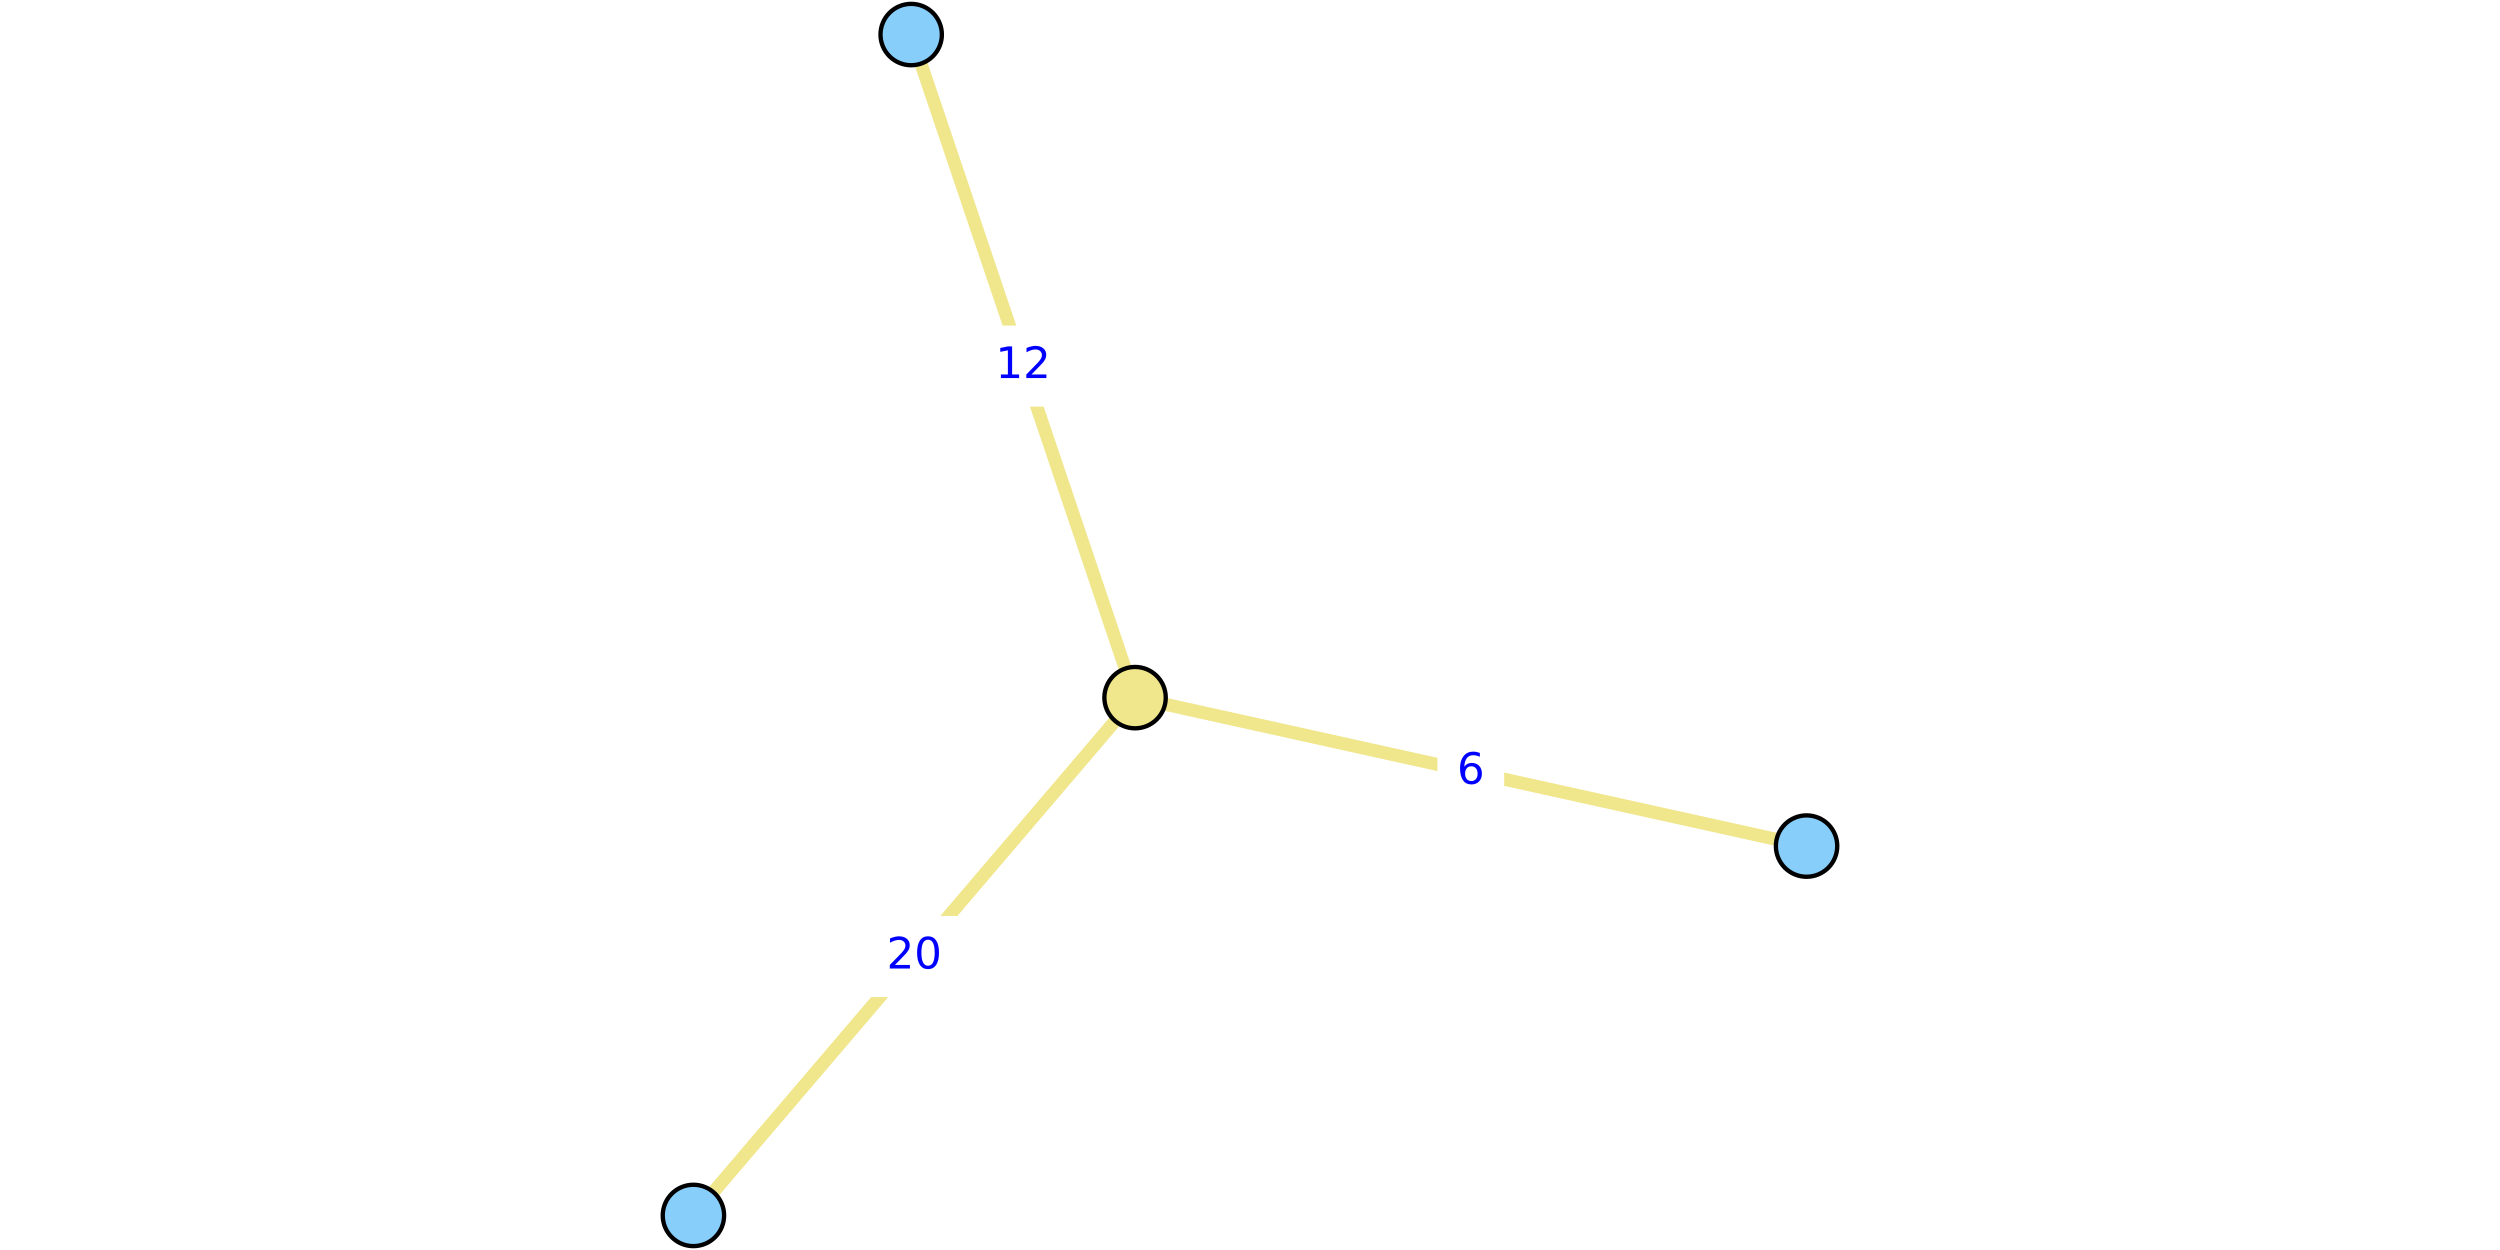
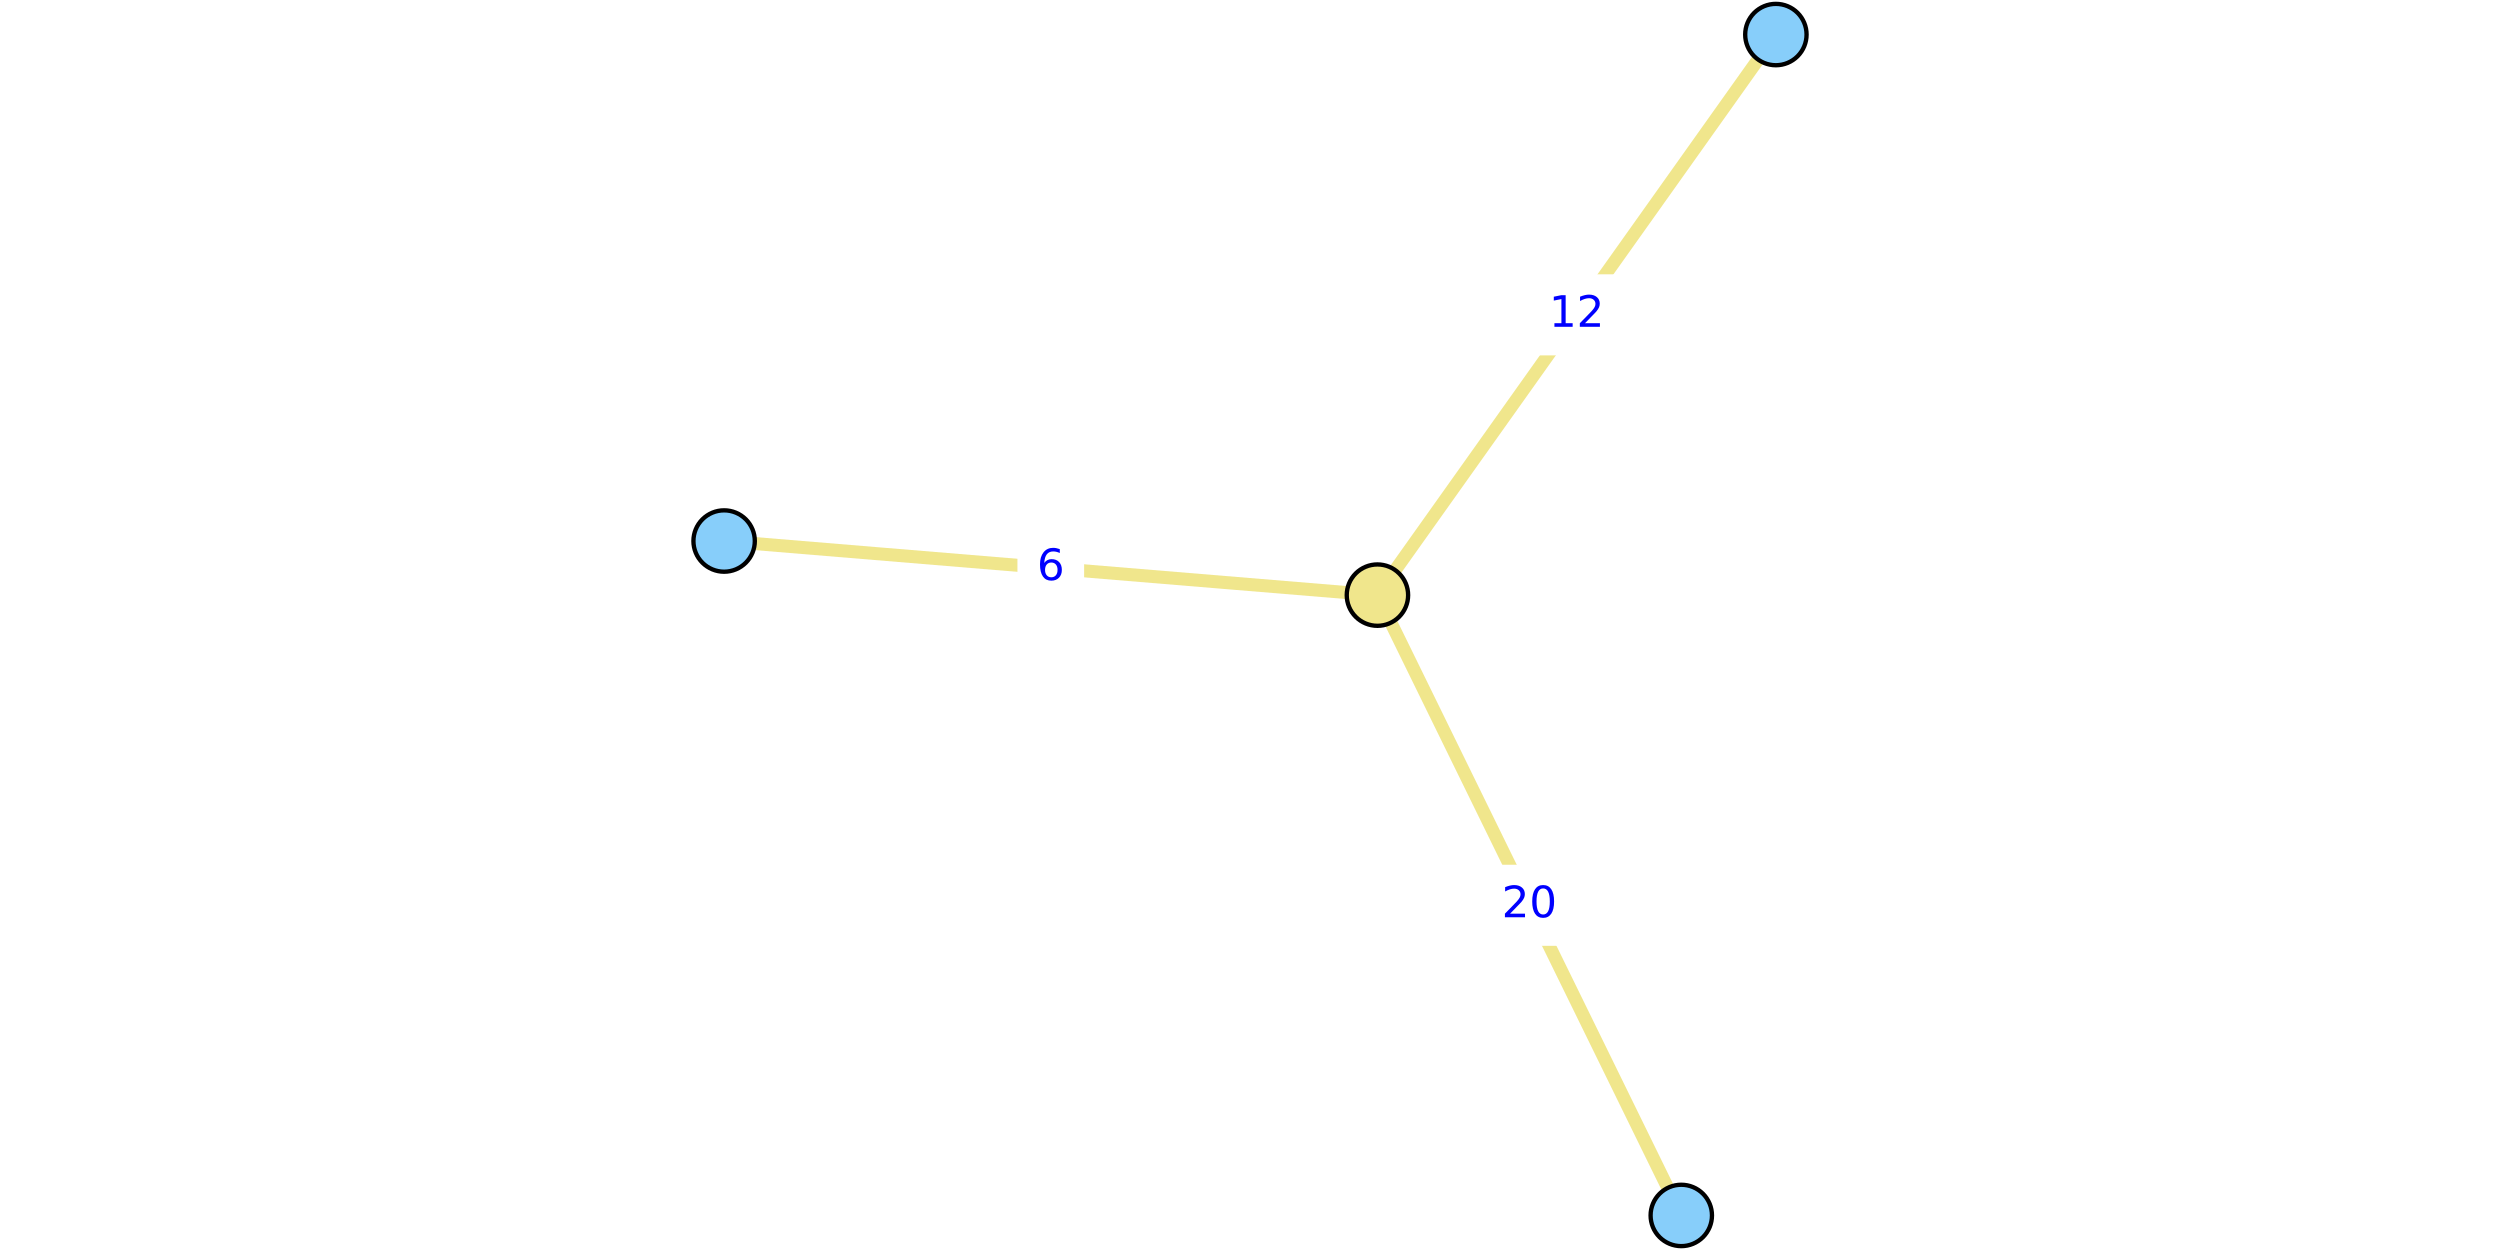
<svg xmlns="http://www.w3.org/2000/svg" xmlns:xlink="http://www.w3.org/1999/xlink" height="288pt" version="1.1" viewBox="0 0 576 288" width="576pt">
  <defs>
    <style type="text/css">
*{stroke-linecap:butt;stroke-linejoin:round;}
  </style>
  </defs>
  <g id="figure_1">
    <g id="patch_1">
      <path d="M 0 288  L 576 288  L 576 0  L 0 0  z " style="fill:#ffffff;" />
    </g>
    <g id="axes_1">
      <g id="patch_2">
-         <path d="M 154.636 285.48  L 421.364 285.48  L 421.364 2.52  L 154.636 2.52  z " style="fill:#ffffff;" />
+         <path d="M 161.992 285.48  L 414.008 285.48  L 414.008 2.52  L 161.992 2.52  z " style="fill:#ffffff;" />
      </g>
      <g id="matplotlib.axis_1" />
      <g id="matplotlib.axis_2" />
      <g id="line2d_1">
-         <path clip-path="url(#p8aa4d7f5a3)" d="M 159.766 280.038  L 261.519 160.735  " style="fill:none;stroke:#f0e68c;stroke-linecap:square;stroke-width:3;" />
+         <path clip-path="url(#p65e3ec9e1e)" d="M 387.368 280.038  L 317.36 137.117  " style="fill:none;stroke:#f0e68c;stroke-linecap:square;stroke-width:3;" />
      </g>
      <g id="line2d_2">
-         <path clip-path="url(#p8aa4d7f5a3)" d="M 261.519 160.735  L 416.234 194.935  " style="fill:none;stroke:#f0e68c;stroke-linecap:square;stroke-width:3;" />
+         <path clip-path="url(#p65e3ec9e1e)" d="M 317.36 137.117  L 166.838 124.652  " style="fill:none;stroke:#f0e68c;stroke-linecap:square;stroke-width:3;" />
      </g>
      <g id="line2d_3">
-         <path clip-path="url(#p8aa4d7f5a3)" d="M 261.519 160.735  L 209.936 7.962  " style="fill:none;stroke:#f0e68c;stroke-linecap:square;stroke-width:3;" />
+         <path clip-path="url(#p65e3ec9e1e)" d="M 317.36 137.117  L 409.162 7.962  " style="fill:none;stroke:#f0e68c;stroke-linecap:square;stroke-width:3;" />
      </g>
      <g id="text_1">
        <g id="patch_3">
-           <path d="M 200.28 229.226  L 221.005 229.226  L 221.005 211.548  L 200.28 211.548  z " style="fill:#ffffff;stroke:#ffffff;stroke-linejoin:miter;" />
+           <path d="M 342.001 217.417  L 362.726 217.417  L 362.726 199.739  L 342.001 199.739  z " style="fill:#ffffff;stroke:#ffffff;stroke-linejoin:miter;" />
        </g>
        <defs>
          <path d="M 19.188 8.297  L 53.609 8.297  L 53.609 0  L 7.328 0  L 7.328 8.297  Q 12.938 14.109 22.625 23.891  Q 32.328 33.688 34.812 36.531  Q 39.547 41.844 41.422 45.531  Q 43.312 49.219 43.312 52.781  Q 43.312 58.594 39.234 62.25  Q 35.156 65.922 28.609 65.922  Q 23.969 65.922 18.812 64.312  Q 13.672 62.703 7.812 59.422  L 7.812 69.391  Q 13.766 71.781 18.938 73  Q 24.125 74.219 28.422 74.219  Q 39.75 74.219 46.484 68.547  Q 53.219 62.891 53.219 53.422  Q 53.219 48.922 51.531 44.891  Q 49.859 40.875 45.406 35.406  Q 44.188 33.984 37.641 27.219  Q 31.109 20.453 19.188 8.297  z " id="DejaVuSans-32" />
          <path d="M 31.781 66.406  Q 24.172 66.406 20.328 58.906  Q 16.5 51.422 16.5 36.375  Q 16.5 21.391 20.328 13.891  Q 24.172 6.391 31.781 6.391  Q 39.453 6.391 43.281 13.891  Q 47.125 21.391 47.125 36.375  Q 47.125 51.422 43.281 58.906  Q 39.453 66.406 31.781 66.406  z M 31.781 74.219  Q 44.047 74.219 50.516 64.516  Q 56.984 54.828 56.984 36.375  Q 56.984 17.969 50.516 8.266  Q 44.047 -1.422 31.781 -1.422  Q 19.531 -1.422 13.062 8.266  Q 6.594 17.969 6.594 36.375  Q 6.594 54.828 13.062 64.516  Q 19.531 74.219 31.781 74.219  z " id="DejaVuSans-30" />
        </defs>
-         <g style="fill:#0000ff;" transform="translate(204.2797 223.1461)scale(0.1 -0.1)">
+         <g style="fill:#0000ff;" transform="translate(346.0014 211.3373)scale(0.1 -0.1)">
          <use xlink:href="#DejaVuSans-32" />
          <use x="63.623" xlink:href="#DejaVuSans-30" />
        </g>
      </g>
      <g id="text_2">
        <g id="patch_4">
-           <path d="M 331.695 186.674  L 346.058 186.674  L 346.058 168.996  L 331.695 168.996  z " style="fill:#ffffff;stroke:#ffffff;stroke-linejoin:miter;" />
+           <path d="M 234.918 139.724  L 249.281 139.724  L 249.281 122.046  L 234.918 122.046  z " style="fill:#ffffff;stroke:#ffffff;stroke-linejoin:miter;" />
        </g>
        <defs>
          <path d="M 33.016 40.375  Q 26.375 40.375 22.484 35.828  Q 18.609 31.297 18.609 23.391  Q 18.609 15.531 22.484 10.953  Q 26.375 6.391 33.016 6.391  Q 39.656 6.391 43.531 10.953  Q 47.406 15.531 47.406 23.391  Q 47.406 31.297 43.531 35.828  Q 39.656 40.375 33.016 40.375  z M 52.594 71.297  L 52.594 62.312  Q 48.875 64.062 45.094 64.984  Q 41.312 65.922 37.594 65.922  Q 27.828 65.922 22.672 59.328  Q 17.531 52.734 16.797 39.406  Q 19.672 43.656 24.016 45.922  Q 28.375 48.188 33.594 48.188  Q 44.578 48.188 50.953 41.516  Q 57.328 34.859 57.328 23.391  Q 57.328 12.156 50.688 5.359  Q 44.047 -1.422 33.016 -1.422  Q 20.359 -1.422 13.672 8.266  Q 6.984 17.969 6.984 36.375  Q 6.984 53.656 15.188 63.938  Q 23.391 74.219 37.203 74.219  Q 40.922 74.219 44.703 73.484  Q 48.484 72.75 52.594 71.297  z " id="DejaVuSans-36" />
        </defs>
-         <g style="fill:#0000ff;" transform="translate(335.6953 180.5943)scale(0.1 -0.1)">
+         <g style="fill:#0000ff;" transform="translate(238.918 133.6441)scale(0.1 -0.1)">
          <use xlink:href="#DejaVuSans-36" />
        </g>
      </g>
      <g id="text_3">
        <g id="patch_5">
-           <path d="M 225.365 93.187  L 246.09 93.187  L 246.09 75.509  L 225.365 75.509  z " style="fill:#ffffff;stroke:#ffffff;stroke-linejoin:miter;" />
+           <path d="M 352.898 81.379  L 373.623 81.379  L 373.623 63.7  L 352.898 63.7  z " style="fill:#ffffff;stroke:#ffffff;stroke-linejoin:miter;" />
        </g>
        <defs>
          <path d="M 12.406 8.297  L 28.516 8.297  L 28.516 63.922  L 10.984 60.406  L 10.984 69.391  L 28.422 72.906  L 38.281 72.906  L 38.281 8.297  L 54.391 8.297  L 54.391 0  L 12.406 0  z " id="DejaVuSans-31" />
        </defs>
-         <g style="fill:#0000ff;" transform="translate(229.3649 87.10762)scale(0.1 -0.1)">
+         <g style="fill:#0000ff;" transform="translate(356.8985 75.29884)scale(0.1 -0.1)">
          <use xlink:href="#DejaVuSans-31" />
          <use x="63.623" xlink:href="#DejaVuSans-32" />
        </g>
      </g>
      <g id="PathCollection_1">
        <defs>
-           <path d="M 0 7.071  C 1.875 7.071 3.674 6.326 5 5  C 6.326 3.674 7.071 1.875 7.071 0  C 7.071 -1.875 6.326 -3.674 5 -5  C 3.674 -6.326 1.875 -7.071 0 -7.071  C -1.875 -7.071 -3.674 -6.326 -5 -5  C -6.326 -3.674 -7.071 -1.875 -7.071 0  C -7.071 1.875 -6.326 3.674 -5 5  C -3.674 6.326 -1.875 7.071 0 7.071  z " id="C0_0_b9f8285d3e" />
+           <path d="M 0 7.071  C 1.875 7.071 3.674 6.326 5 5  C 6.326 3.674 7.071 1.875 7.071 0  C 7.071 -1.875 6.326 -3.674 5 -5  C 3.674 -6.326 1.875 -7.071 0 -7.071  C -1.875 -7.071 -3.674 -6.326 -5 -5  C -6.326 -3.674 -7.071 -1.875 -7.071 0  C -7.071 1.875 -6.326 3.674 -5 5  C -3.674 6.326 -1.875 7.071 0 7.071  z " id="C0_0_7f01727d6f" />
        </defs>
-         <use style="fill:#87cefa;stroke:#000000;" x="159.766" xlink:href="#C0_0_b9f8285d3e" y="280.038" />
-         <use style="fill:#87cefa;stroke:#000000;" x="416.234" xlink:href="#C0_0_b9f8285d3e" y="194.935" />
-         <use style="fill:#87cefa;stroke:#000000;" x="209.936" xlink:href="#C0_0_b9f8285d3e" y="7.962" />
-         <use style="fill:#f0e68c;stroke:#000000;" x="261.519" xlink:href="#C0_0_b9f8285d3e" y="160.735" />
+         <use style="fill:#87cefa;stroke:#000000;" x="387.368" xlink:href="#C0_0_7f01727d6f" y="280.038" />
+         <use style="fill:#87cefa;stroke:#000000;" x="166.838" xlink:href="#C0_0_7f01727d6f" y="124.652" />
+         <use style="fill:#87cefa;stroke:#000000;" x="409.162" xlink:href="#C0_0_7f01727d6f" y="7.962" />
+         <use style="fill:#f0e68c;stroke:#000000;" x="317.36" xlink:href="#C0_0_7f01727d6f" y="137.117" />
      </g>
    </g>
  </g>
  <defs>
-     <clipPath id="p8aa4d7f5a3">
-       <rect height="282.96" width="266.727" x="154.636" y="2.52" />
+     <clipPath id="p65e3ec9e1e">
+       <rect height="282.96" width="252.016" x="161.992" y="2.52" />
    </clipPath>
  </defs>
</svg>
